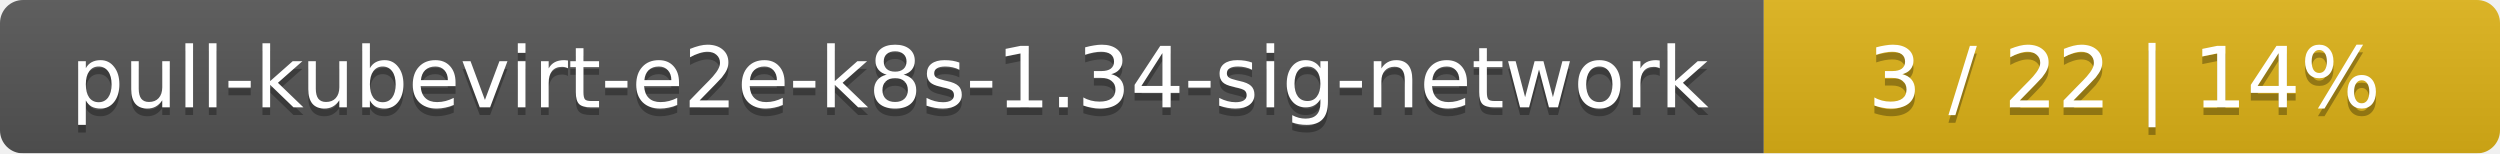
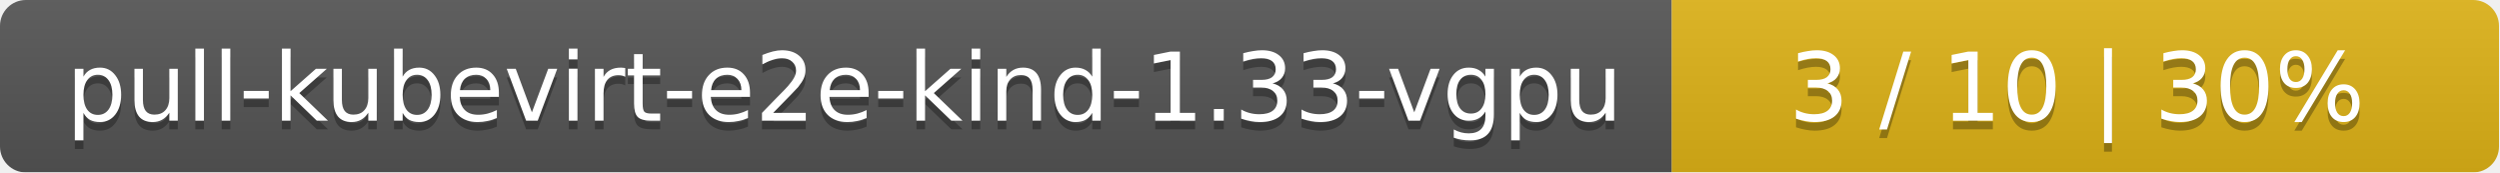
- <svg xmlns="http://www.w3.org/2000/svg" width="326" height="20">
+ <svg xmlns="http://www.w3.org/2000/svg" width="290" height="20">
  <linearGradient id="smooth" x2="0" y2="100%">
    <stop offset="0" stop-color="#bbb" stop-opacity=".1" />
    <stop offset="1" stop-opacity=".1" />
  </linearGradient>
  <mask id="round">
-     <rect width="326" height="20" rx="3" fill="#fff" />
+     <rect width="290" height="20" rx="3" fill="#fff" />
  </mask>
  <g mask="url(#round)">
-     <rect width="230" height="20" fill="#555" />
-     <rect x="230" width="96" height="20" fill="#dfb317" />
-     <rect width="326" height="20" fill="url(#smooth)" />
+     <rect width="194" height="20" fill="#555" />
+     <rect x="194" width="96" height="20" fill="#dfb317" />
+     <rect width="290" height="20" fill="url(#smooth)" />
  </g>
  <g fill="#fff" text-anchor="middle" font-family="DejaVu Sans,Verdana,Geneva,sans-serif" font-size="11">
-     <text x="116" y="15" fill="#010101" fill-opacity=".3">pull-kubevirt-e2e-k8s-1.34-sig-network</text>
-     <text x="116" y="14">pull-kubevirt-e2e-k8s-1.34-sig-network</text>
-     <text x="277" y="15" fill="#010101" fill-opacity=".3">3 / 22    |    14%</text>
-     <text x="277" y="14">3 / 22    |    14%</text>
+     <text x="98" y="15" fill="#010101" fill-opacity=".3">pull-kubevirt-e2e-kind-1.33-vgpu</text>
+     <text x="98" y="14">pull-kubevirt-e2e-kind-1.33-vgpu</text>
+     <text x="241" y="15" fill="#010101" fill-opacity=".3">3 / 10    |    30%</text>
+     <text x="241" y="14">3 / 10    |    30%</text>
  </g>
</svg>
